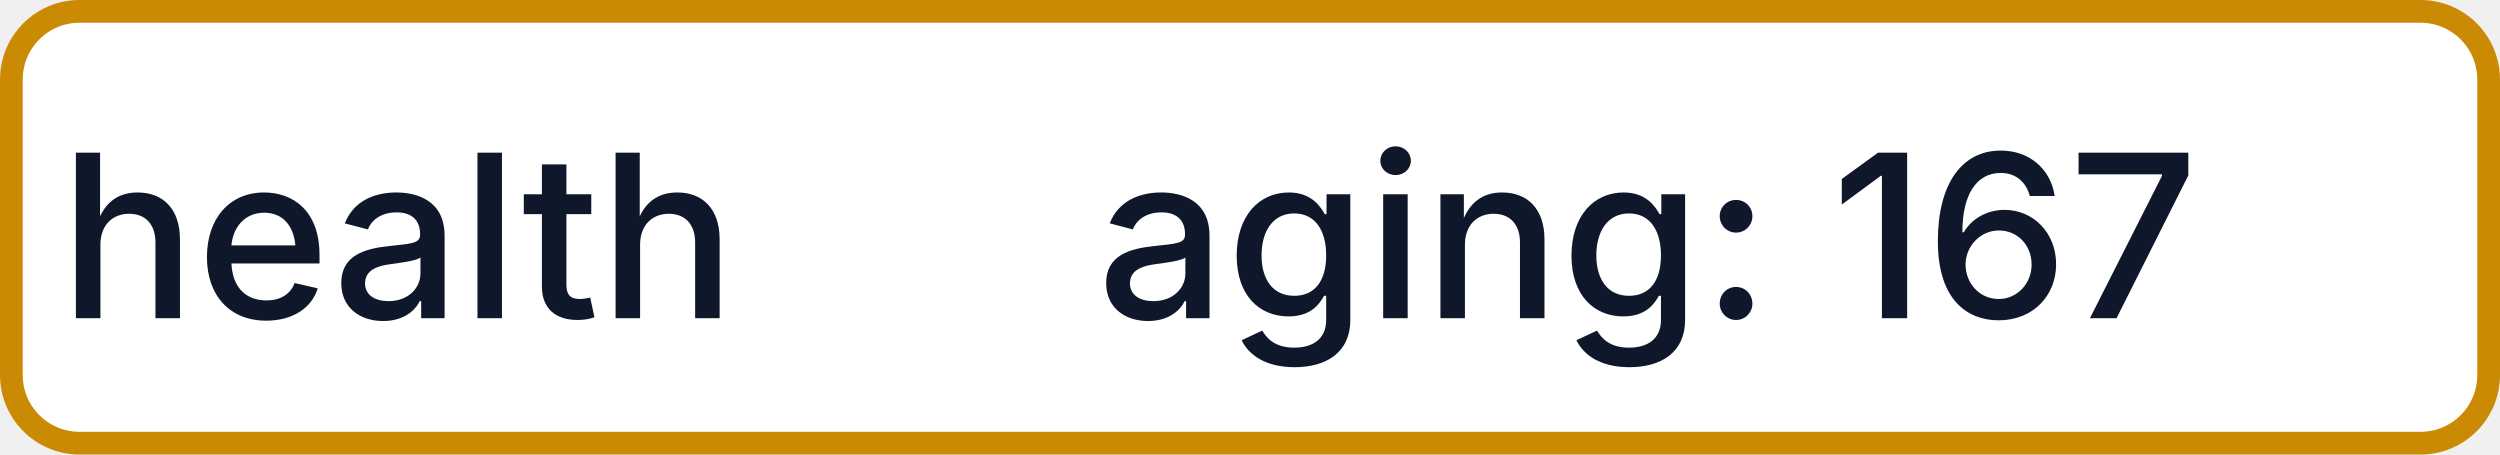
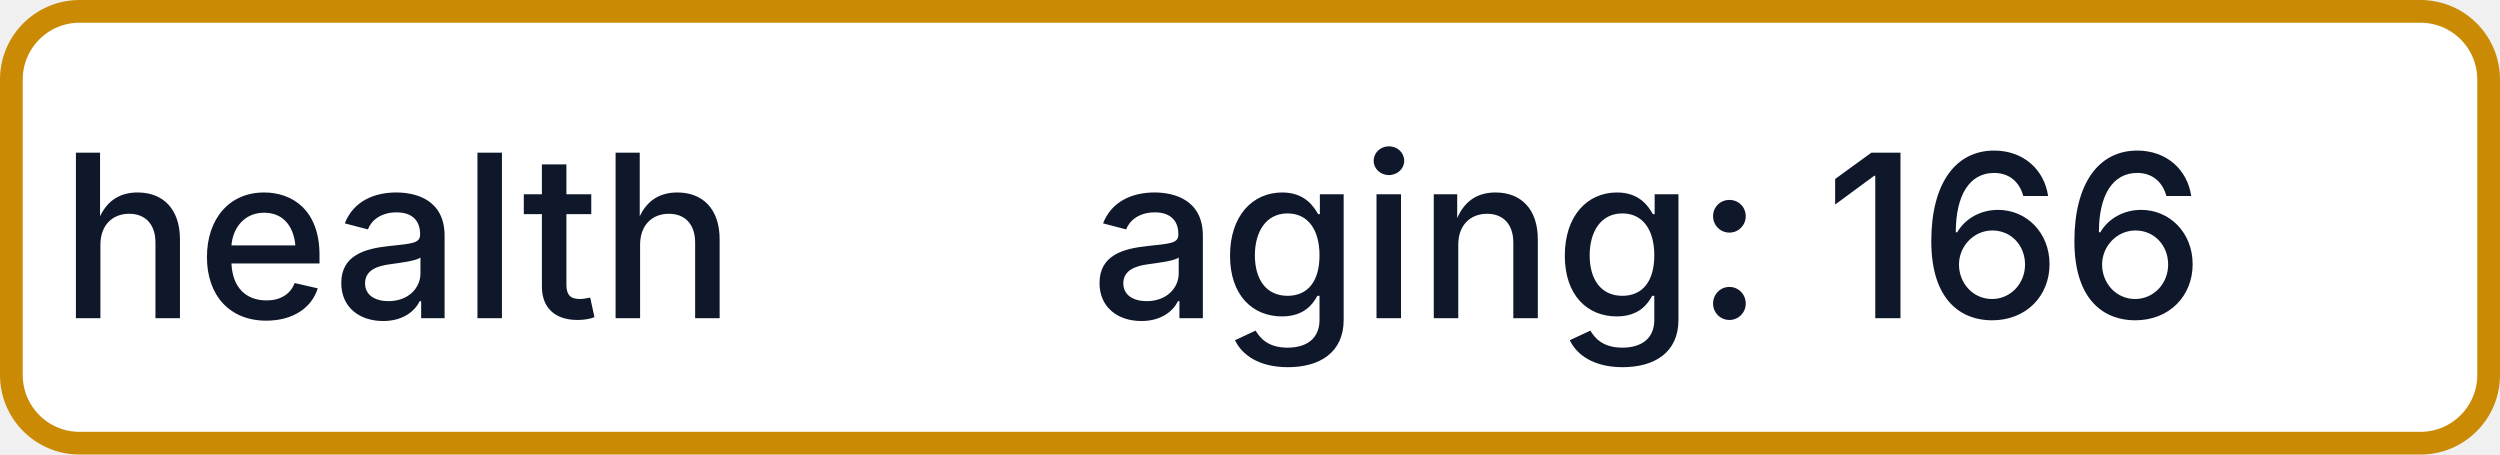
- <svg xmlns="http://www.w3.org/2000/svg" width="110" height="20" role="img" aria-label="health: aging: 167">
+ <svg xmlns="http://www.w3.org/2000/svg" width="110" height="20" role="img" aria-label="health: aging: 166">
  <rect x="0.5" y="0.5" width="109" height="19" rx="3" fill="#FFFFFF" stroke="#CA8A04" stroke-width="1" />
  <g fill="#0F172A" text-anchor="middle" font-family="-apple-system,BlinkMacSystemFont,Segoe UI,sans-serif" font-size="10" font-weight="500">
    <text x="17.5" y="14">health</text>
-     <text x="72.5" y="14" textLength="68" lengthAdjust="spacingAndGlyphs">aging: 167</text>
+     <text x="72.5" y="14" textLength="68" lengthAdjust="spacingAndGlyphs">aging: 166</text>
  </g>
</svg>
